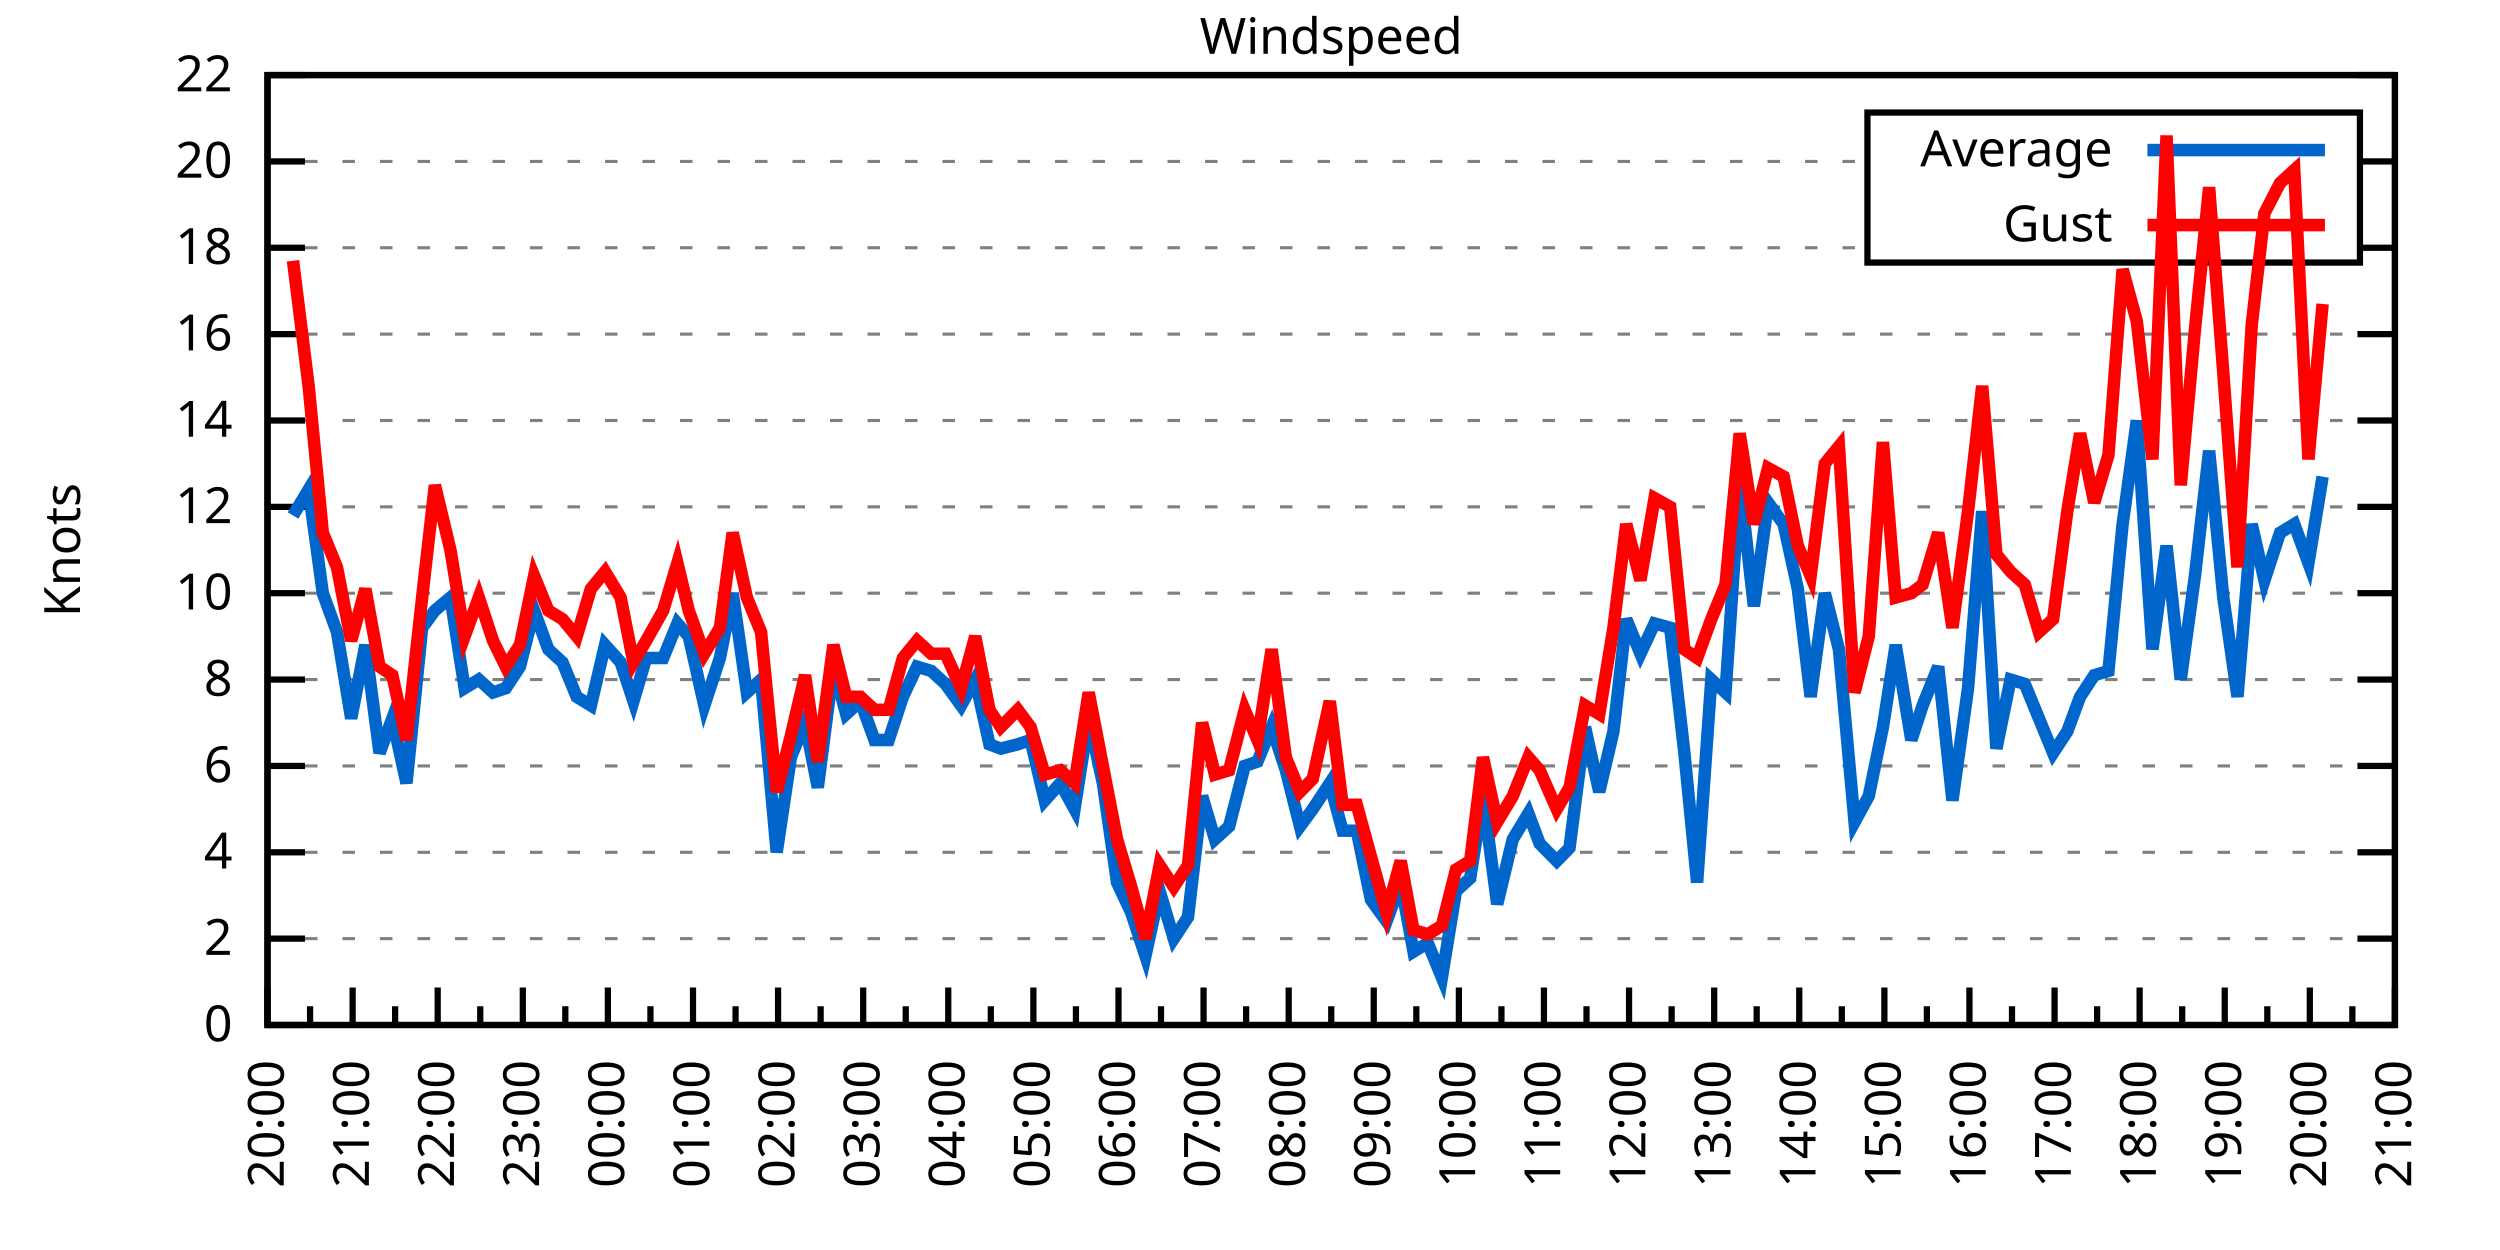
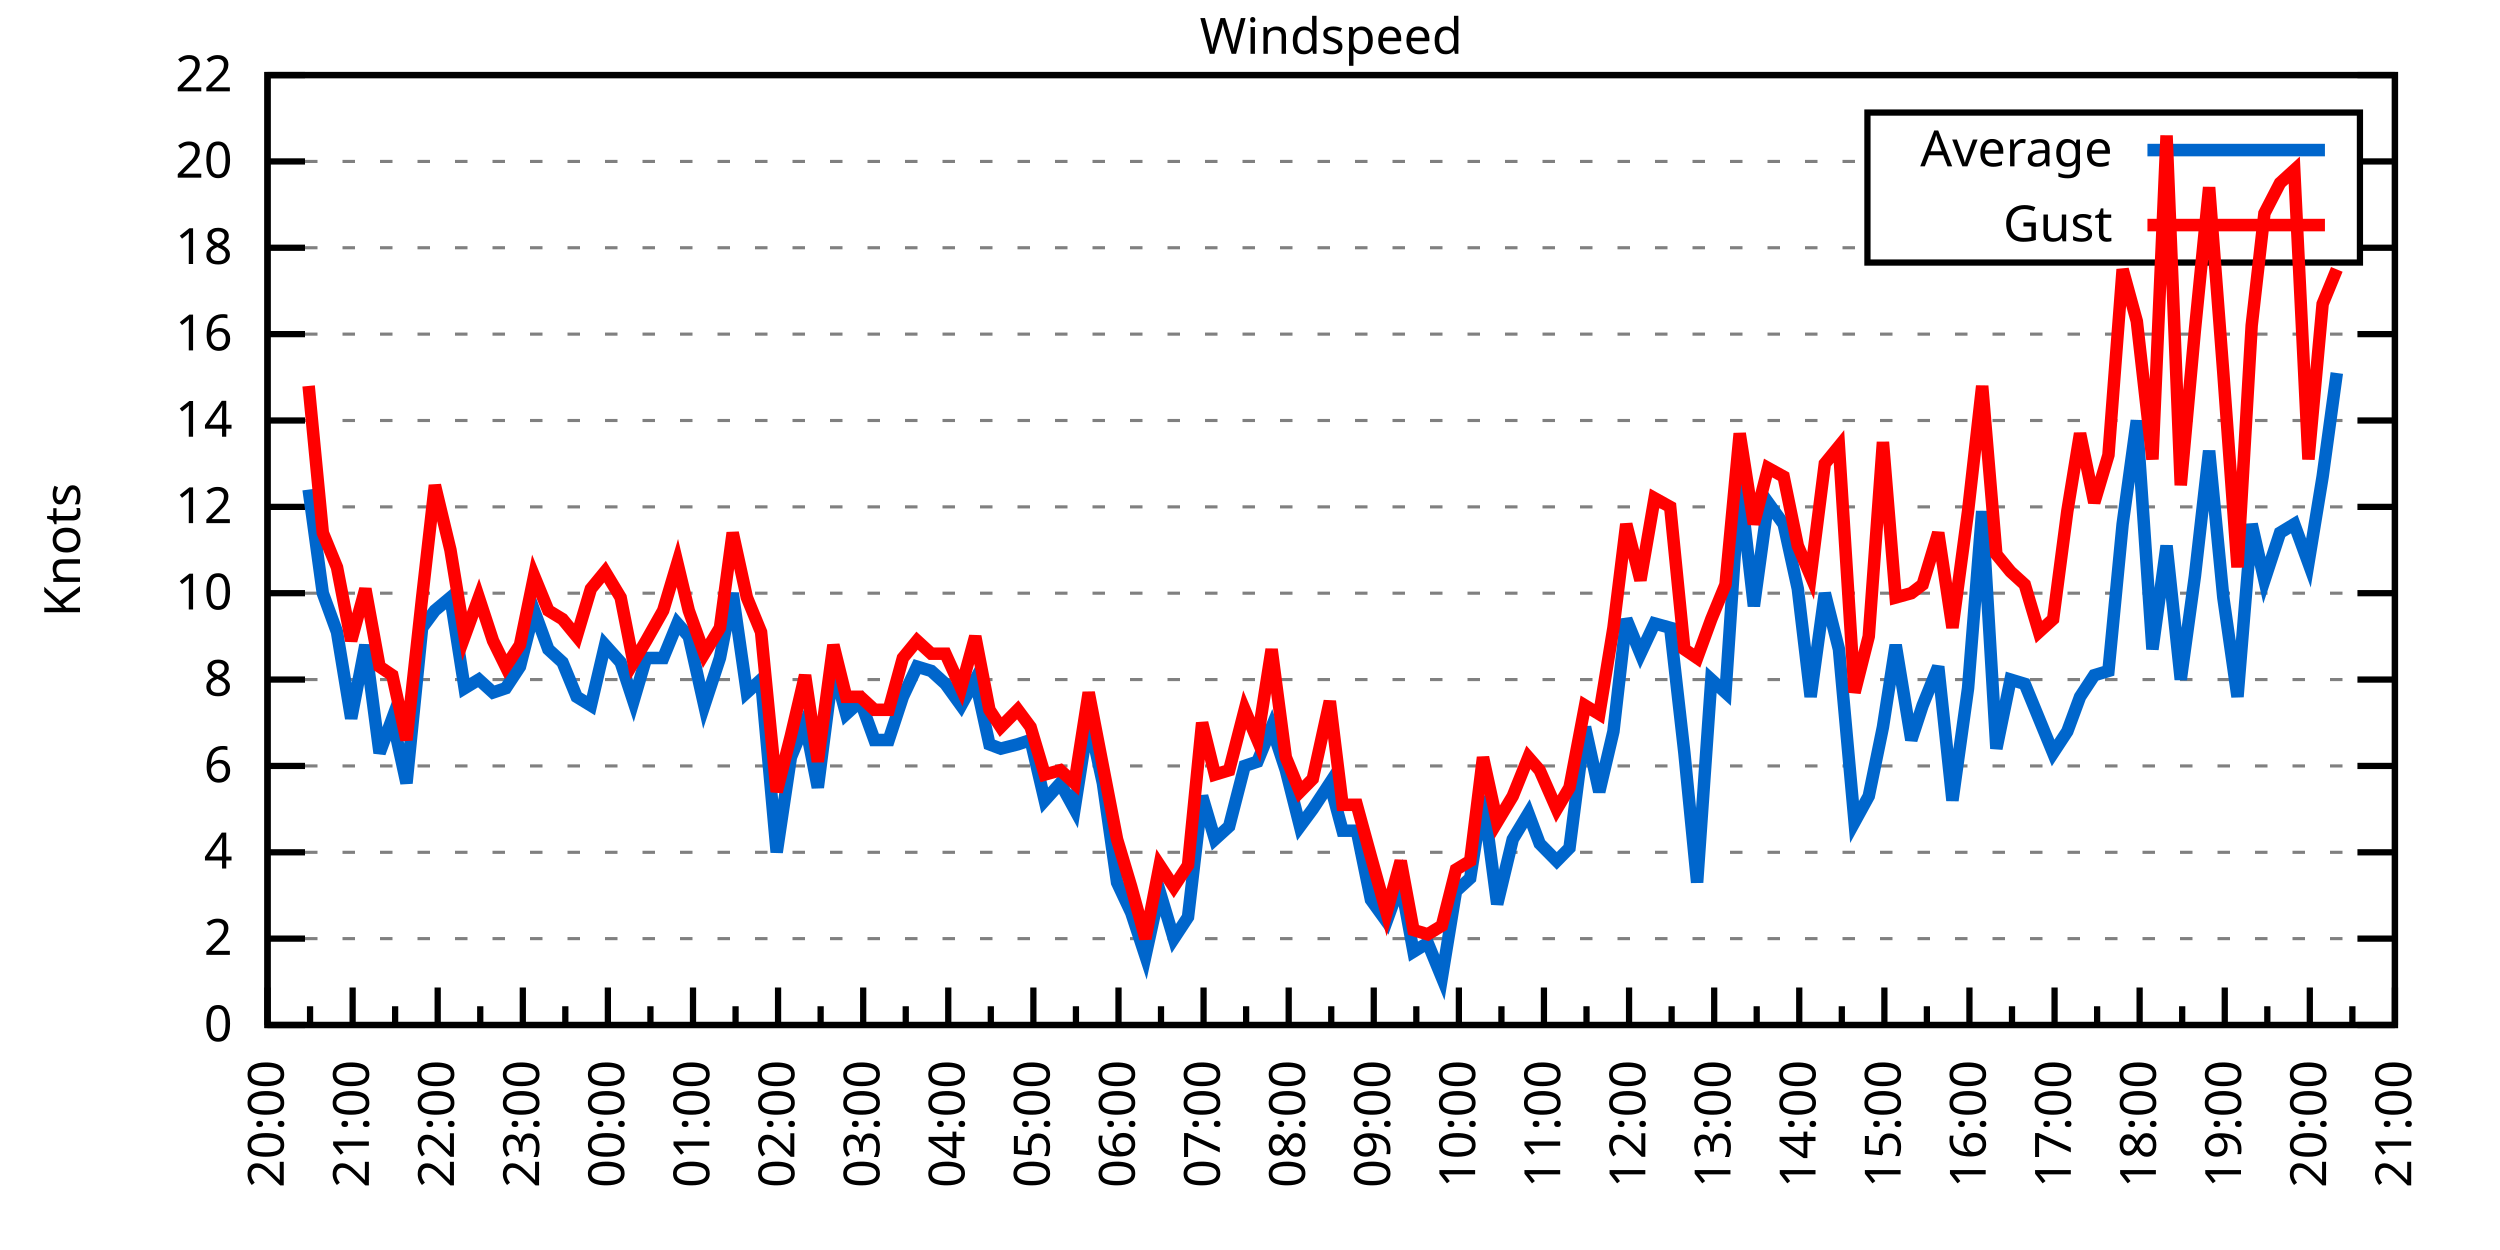
<svg xmlns="http://www.w3.org/2000/svg" xmlns:xlink="http://www.w3.org/1999/xlink" width="400" height="200" viewBox="0 0 400 200">
  <g id="gnuplot_canvas">
    <rect x="0" y="0" width="400" height="200" fill="none" />
    <defs>
      <circle id="gpDot" r="0.5" stroke-width="0.5" stroke="currentColor" />
      <path id="gpPt0" stroke-width="0.333" stroke="currentColor" d="M-1,0 h2 M0,-1 v2" />
      <path id="gpPt1" stroke-width="0.333" stroke="currentColor" d="M-1,-1 L1,1 M1,-1 L-1,1" />
      <path id="gpPt2" stroke-width="0.333" stroke="currentColor" d="M-1,0 L1,0 M0,-1 L0,1 M-1,-1 L1,1 M-1,1 L1,-1" />
      <rect id="gpPt3" stroke-width="0.333" stroke="currentColor" x="-1" y="-1" width="2" height="2" />
      <rect id="gpPt4" stroke-width="0.333" stroke="currentColor" fill="currentColor" x="-1" y="-1" width="2" height="2" />
      <circle id="gpPt5" stroke-width="0.333" stroke="currentColor" cx="0" cy="0" r="1" />
      <use xlink:href="#gpPt5" id="gpPt6" fill="currentColor" stroke="none" />
      <path id="gpPt7" stroke-width="0.333" stroke="currentColor" d="M0,-1.33 L-1.33,0.67 L1.33,0.67 z" />
      <use xlink:href="#gpPt7" id="gpPt8" fill="currentColor" stroke="none" />
      <use xlink:href="#gpPt7" id="gpPt9" stroke="currentColor" transform="rotate(180)" />
      <use xlink:href="#gpPt9" id="gpPt10" fill="currentColor" stroke="none" />
      <use xlink:href="#gpPt3" id="gpPt11" stroke="currentColor" transform="rotate(45)" />
      <use xlink:href="#gpPt11" id="gpPt12" fill="currentColor" stroke="none" />
      <path id="gpPt13" stroke-width="0.333" stroke="currentColor" d="M0,1.330 L1.265,0.411 L0.782,-1.067 L-0.782,-1.076 L-1.265,0.411 z" />
      <use xlink:href="#gpPt13" id="gpPt14" fill="currentColor" stroke="none" />
      <filter id="textbox" filterUnits="objectBoundingBox" x="0" y="0" height="1" width="1">
        <feFlood flood-color="white" flood-opacity="1" result="bgnd" />
        <feComposite in="SourceGraphic" in2="bgnd" operator="atop" />
      </filter>
      <filter id="greybox" filterUnits="objectBoundingBox" x="0" y="0" height="1" width="1">
        <feFlood flood-color="lightgrey" flood-opacity="1" result="grey" />
        <feComposite in="SourceGraphic" in2="grey" operator="atop" />
      </filter>
    </defs>
    <g fill="none" color="white" stroke="currentColor" stroke-width="1.00" stroke-linecap="butt" stroke-linejoin="miter">
</g>
    <g fill="none" color="black" stroke="currentColor" stroke-width="1.00" stroke-linecap="butt" stroke-linejoin="miter">
      <g stroke="none" shape-rendering="crispEdges">
        <polygon fill="rgb(255, 255, 255)" points="42.80,164.00 383.18,164.00 383.18,12.02 42.80,12.02 " />
      </g>
    </g>
    <g fill="none" color="black" stroke="currentColor" stroke-width="1.00" stroke-linecap="butt" stroke-linejoin="miter">
</g>
    <g fill="none" color="black" stroke="black" stroke-width="0.50" stroke-linecap="butt" stroke-linejoin="miter">
</g>
    <g fill="none" color="gray" stroke="currentColor" stroke-width="0.50" stroke-linecap="butt" stroke-linejoin="miter">
      <path stroke="gray" stroke-dasharray="2,4" class="gridline" d="M42.80,164.00 L383.19,164.00  " />
    </g>
    <g fill="none" color="gray" stroke="gray" stroke-width="1.00" stroke-linecap="butt" stroke-linejoin="miter">
</g>
    <g fill="none" color="black" stroke="currentColor" stroke-width="1.00" stroke-linecap="butt" stroke-linejoin="miter">
      <path stroke="black" d="M42.80,164.00 L48.80,164.00 M383.19,164.00 L377.19,164.00  " />
      <g transform="translate(37.20,166.60)" stroke="none" fill="black" font-family="Sans" font-size="8.00" text-anchor="end">
        <text>
          <tspan font-family="Sans"> 0</tspan>
        </text>
      </g>
    </g>
    <g fill="none" color="black" stroke="currentColor" stroke-width="1.00" stroke-linecap="butt" stroke-linejoin="miter">
</g>
    <g fill="none" color="black" stroke="black" stroke-width="0.50" stroke-linecap="butt" stroke-linejoin="miter">
</g>
    <g fill="none" color="gray" stroke="currentColor" stroke-width="0.50" stroke-linecap="butt" stroke-linejoin="miter">
      <path stroke="gray" stroke-dasharray="2,4" class="gridline" d="M42.80,150.18 L383.19,150.18  " />
    </g>
    <g fill="none" color="gray" stroke="gray" stroke-width="1.00" stroke-linecap="butt" stroke-linejoin="miter">
</g>
    <g fill="none" color="black" stroke="currentColor" stroke-width="1.00" stroke-linecap="butt" stroke-linejoin="miter">
      <path stroke="black" d="M42.80,150.18 L48.80,150.18 M383.19,150.18 L377.19,150.18  " />
      <g transform="translate(37.20,152.78)" stroke="none" fill="black" font-family="Sans" font-size="8.00" text-anchor="end">
        <text>
          <tspan font-family="Sans"> 2</tspan>
        </text>
      </g>
    </g>
    <g fill="none" color="black" stroke="currentColor" stroke-width="1.00" stroke-linecap="butt" stroke-linejoin="miter">
</g>
    <g fill="none" color="black" stroke="black" stroke-width="0.50" stroke-linecap="butt" stroke-linejoin="miter">
</g>
    <g fill="none" color="gray" stroke="currentColor" stroke-width="0.50" stroke-linecap="butt" stroke-linejoin="miter">
      <path stroke="gray" stroke-dasharray="2,4" class="gridline" d="M42.80,136.37 L383.19,136.37  " />
    </g>
    <g fill="none" color="gray" stroke="gray" stroke-width="1.00" stroke-linecap="butt" stroke-linejoin="miter">
</g>
    <g fill="none" color="black" stroke="currentColor" stroke-width="1.00" stroke-linecap="butt" stroke-linejoin="miter">
      <path stroke="black" d="M42.80,136.37 L48.80,136.37 M383.19,136.37 L377.19,136.37  " />
      <g transform="translate(37.20,138.97)" stroke="none" fill="black" font-family="Sans" font-size="8.00" text-anchor="end">
        <text>
          <tspan font-family="Sans"> 4</tspan>
        </text>
      </g>
    </g>
    <g fill="none" color="black" stroke="currentColor" stroke-width="1.00" stroke-linecap="butt" stroke-linejoin="miter">
</g>
    <g fill="none" color="black" stroke="black" stroke-width="0.50" stroke-linecap="butt" stroke-linejoin="miter">
</g>
    <g fill="none" color="gray" stroke="currentColor" stroke-width="0.50" stroke-linecap="butt" stroke-linejoin="miter">
      <path stroke="gray" stroke-dasharray="2,4" class="gridline" d="M42.80,122.55 L383.19,122.55  " />
    </g>
    <g fill="none" color="gray" stroke="gray" stroke-width="1.00" stroke-linecap="butt" stroke-linejoin="miter">
</g>
    <g fill="none" color="black" stroke="currentColor" stroke-width="1.00" stroke-linecap="butt" stroke-linejoin="miter">
      <path stroke="black" d="M42.80,122.55 L48.80,122.55 M383.19,122.55 L377.19,122.55  " />
      <g transform="translate(37.20,125.15)" stroke="none" fill="black" font-family="Sans" font-size="8.00" text-anchor="end">
        <text>
          <tspan font-family="Sans"> 6</tspan>
        </text>
      </g>
    </g>
    <g fill="none" color="black" stroke="currentColor" stroke-width="1.00" stroke-linecap="butt" stroke-linejoin="miter">
</g>
    <g fill="none" color="black" stroke="black" stroke-width="0.50" stroke-linecap="butt" stroke-linejoin="miter">
</g>
    <g fill="none" color="gray" stroke="currentColor" stroke-width="0.50" stroke-linecap="butt" stroke-linejoin="miter">
      <path stroke="gray" stroke-dasharray="2,4" class="gridline" d="M42.80,108.73 L383.19,108.73  " />
    </g>
    <g fill="none" color="gray" stroke="gray" stroke-width="1.00" stroke-linecap="butt" stroke-linejoin="miter">
</g>
    <g fill="none" color="black" stroke="currentColor" stroke-width="1.00" stroke-linecap="butt" stroke-linejoin="miter">
      <path stroke="black" d="M42.80,108.73 L48.80,108.73 M383.19,108.73 L377.19,108.73  " />
      <g transform="translate(37.20,111.33)" stroke="none" fill="black" font-family="Sans" font-size="8.00" text-anchor="end">
        <text>
          <tspan font-family="Sans"> 8</tspan>
        </text>
      </g>
    </g>
    <g fill="none" color="black" stroke="currentColor" stroke-width="1.00" stroke-linecap="butt" stroke-linejoin="miter">
</g>
    <g fill="none" color="black" stroke="black" stroke-width="0.50" stroke-linecap="butt" stroke-linejoin="miter">
</g>
    <g fill="none" color="gray" stroke="currentColor" stroke-width="0.50" stroke-linecap="butt" stroke-linejoin="miter">
      <path stroke="gray" stroke-dasharray="2,4" class="gridline" d="M42.80,94.91 L383.19,94.91  " />
    </g>
    <g fill="none" color="gray" stroke="gray" stroke-width="1.00" stroke-linecap="butt" stroke-linejoin="miter">
</g>
    <g fill="none" color="black" stroke="currentColor" stroke-width="1.00" stroke-linecap="butt" stroke-linejoin="miter">
      <path stroke="black" d="M42.80,94.91 L48.80,94.91 M383.19,94.91 L377.19,94.91  " />
      <g transform="translate(37.20,97.51)" stroke="none" fill="black" font-family="Sans" font-size="8.00" text-anchor="end">
        <text>
          <tspan font-family="Sans"> 10</tspan>
        </text>
      </g>
    </g>
    <g fill="none" color="black" stroke="currentColor" stroke-width="1.00" stroke-linecap="butt" stroke-linejoin="miter">
</g>
    <g fill="none" color="black" stroke="black" stroke-width="0.50" stroke-linecap="butt" stroke-linejoin="miter">
</g>
    <g fill="none" color="gray" stroke="currentColor" stroke-width="0.50" stroke-linecap="butt" stroke-linejoin="miter">
      <path stroke="gray" stroke-dasharray="2,4" class="gridline" d="M42.80,81.10 L383.19,81.10  " />
    </g>
    <g fill="none" color="gray" stroke="gray" stroke-width="1.00" stroke-linecap="butt" stroke-linejoin="miter">
</g>
    <g fill="none" color="black" stroke="currentColor" stroke-width="1.00" stroke-linecap="butt" stroke-linejoin="miter">
      <path stroke="black" d="M42.80,81.10 L48.80,81.10 M383.19,81.10 L377.19,81.10  " />
      <g transform="translate(37.20,83.70)" stroke="none" fill="black" font-family="Sans" font-size="8.00" text-anchor="end">
        <text>
          <tspan font-family="Sans"> 12</tspan>
        </text>
      </g>
    </g>
    <g fill="none" color="black" stroke="currentColor" stroke-width="1.00" stroke-linecap="butt" stroke-linejoin="miter">
</g>
    <g fill="none" color="black" stroke="black" stroke-width="0.50" stroke-linecap="butt" stroke-linejoin="miter">
</g>
    <g fill="none" color="gray" stroke="currentColor" stroke-width="0.50" stroke-linecap="butt" stroke-linejoin="miter">
      <path stroke="gray" stroke-dasharray="2,4" class="gridline" d="M42.80,67.28 L383.19,67.28  " />
    </g>
    <g fill="none" color="gray" stroke="gray" stroke-width="1.00" stroke-linecap="butt" stroke-linejoin="miter">
</g>
    <g fill="none" color="black" stroke="currentColor" stroke-width="1.00" stroke-linecap="butt" stroke-linejoin="miter">
      <path stroke="black" d="M42.80,67.28 L48.80,67.28 M383.19,67.28 L377.19,67.28  " />
      <g transform="translate(37.20,69.88)" stroke="none" fill="black" font-family="Sans" font-size="8.00" text-anchor="end">
        <text>
          <tspan font-family="Sans"> 14</tspan>
        </text>
      </g>
    </g>
    <g fill="none" color="black" stroke="currentColor" stroke-width="1.00" stroke-linecap="butt" stroke-linejoin="miter">
</g>
    <g fill="none" color="black" stroke="black" stroke-width="0.50" stroke-linecap="butt" stroke-linejoin="miter">
</g>
    <g fill="none" color="gray" stroke="currentColor" stroke-width="0.50" stroke-linecap="butt" stroke-linejoin="miter">
      <path stroke="gray" stroke-dasharray="2,4" class="gridline" d="M42.80,53.46 L383.19,53.46  " />
    </g>
    <g fill="none" color="gray" stroke="gray" stroke-width="1.00" stroke-linecap="butt" stroke-linejoin="miter">
</g>
    <g fill="none" color="black" stroke="currentColor" stroke-width="1.00" stroke-linecap="butt" stroke-linejoin="miter">
      <path stroke="black" d="M42.80,53.46 L48.80,53.46 M383.19,53.46 L377.19,53.46  " />
      <g transform="translate(37.20,56.06)" stroke="none" fill="black" font-family="Sans" font-size="8.00" text-anchor="end">
        <text>
          <tspan font-family="Sans"> 16</tspan>
        </text>
      </g>
    </g>
    <g fill="none" color="black" stroke="currentColor" stroke-width="1.00" stroke-linecap="butt" stroke-linejoin="miter">
</g>
    <g fill="none" color="black" stroke="black" stroke-width="0.50" stroke-linecap="butt" stroke-linejoin="miter">
</g>
    <g fill="none" color="gray" stroke="currentColor" stroke-width="0.50" stroke-linecap="butt" stroke-linejoin="miter">
      <path stroke="gray" stroke-dasharray="2,4" class="gridline" d="M42.80,39.64 L298.79,39.64 M377.59,39.64 L383.19,39.64  " />
    </g>
    <g fill="none" color="gray" stroke="gray" stroke-width="1.00" stroke-linecap="butt" stroke-linejoin="miter">
</g>
    <g fill="none" color="black" stroke="currentColor" stroke-width="1.00" stroke-linecap="butt" stroke-linejoin="miter">
      <path stroke="black" d="M42.80,39.64 L48.80,39.64 M383.19,39.64 L377.19,39.64  " />
      <g transform="translate(37.20,42.24)" stroke="none" fill="black" font-family="Sans" font-size="8.00" text-anchor="end">
        <text>
          <tspan font-family="Sans"> 18</tspan>
        </text>
      </g>
    </g>
    <g fill="none" color="black" stroke="currentColor" stroke-width="1.00" stroke-linecap="butt" stroke-linejoin="miter">
</g>
    <g fill="none" color="black" stroke="black" stroke-width="0.50" stroke-linecap="butt" stroke-linejoin="miter">
</g>
    <g fill="none" color="gray" stroke="currentColor" stroke-width="0.50" stroke-linecap="butt" stroke-linejoin="miter">
      <path stroke="gray" stroke-dasharray="2,4" class="gridline" d="M42.80,25.83 L298.79,25.83 M377.59,25.83 L383.19,25.83  " />
    </g>
    <g fill="none" color="gray" stroke="gray" stroke-width="1.00" stroke-linecap="butt" stroke-linejoin="miter">
</g>
    <g fill="none" color="black" stroke="currentColor" stroke-width="1.00" stroke-linecap="butt" stroke-linejoin="miter">
      <path stroke="black" d="M42.80,25.83 L48.80,25.83 M383.19,25.83 L377.19,25.83  " />
      <g transform="translate(37.20,28.43)" stroke="none" fill="black" font-family="Sans" font-size="8.00" text-anchor="end">
        <text>
          <tspan font-family="Sans"> 20</tspan>
        </text>
      </g>
    </g>
    <g fill="none" color="black" stroke="currentColor" stroke-width="1.00" stroke-linecap="butt" stroke-linejoin="miter">
</g>
    <g fill="none" color="black" stroke="black" stroke-width="0.50" stroke-linecap="butt" stroke-linejoin="miter">
</g>
    <g fill="none" color="gray" stroke="currentColor" stroke-width="0.50" stroke-linecap="butt" stroke-linejoin="miter">
      <path stroke="gray" stroke-dasharray="2,4" class="gridline" d="M42.80,12.01 L383.19,12.01  " />
    </g>
    <g fill="none" color="gray" stroke="gray" stroke-width="1.00" stroke-linecap="butt" stroke-linejoin="miter">
</g>
    <g fill="none" color="black" stroke="currentColor" stroke-width="1.00" stroke-linecap="butt" stroke-linejoin="miter">
      <path stroke="black" d="M42.80,12.01 L48.80,12.01 M383.19,12.01 L377.19,12.01  " />
      <g transform="translate(37.20,14.61)" stroke="none" fill="black" font-family="Sans" font-size="8.00" text-anchor="end">
        <text>
          <tspan font-family="Sans"> 22</tspan>
        </text>
      </g>
    </g>
    <g fill="none" color="black" stroke="currentColor" stroke-width="1.00" stroke-linecap="butt" stroke-linejoin="miter">
      <path stroke="black" d="M42.80,164.00 L42.80,158.00  " />
      <g transform="translate(45.40,169.60) rotate(270)" stroke="none" fill="black" font-family="Sans" font-size="8.00" text-anchor="end">
        <text>
          <tspan font-family="Sans">20:00</tspan>
        </text>
      </g>
    </g>
    <g fill="none" color="black" stroke="currentColor" stroke-width="1.00" stroke-linecap="butt" stroke-linejoin="miter">
      <path stroke="black" d="M49.61,164.00 L49.61,161.00 M56.42,164.00 L56.42,158.00  " />
      <g transform="translate(59.02,169.60) rotate(270)" stroke="none" fill="black" font-family="Sans" font-size="8.00" text-anchor="end">
        <text>
          <tspan font-family="Sans">21:00</tspan>
        </text>
      </g>
    </g>
    <g fill="none" color="black" stroke="currentColor" stroke-width="1.00" stroke-linecap="butt" stroke-linejoin="miter">
      <path stroke="black" d="M63.22,164.00 L63.22,161.00 M70.03,164.00 L70.03,158.00  " />
      <g transform="translate(72.63,169.60) rotate(270)" stroke="none" fill="black" font-family="Sans" font-size="8.00" text-anchor="end">
        <text>
          <tspan font-family="Sans">22:00</tspan>
        </text>
      </g>
    </g>
    <g fill="none" color="black" stroke="currentColor" stroke-width="1.00" stroke-linecap="butt" stroke-linejoin="miter">
      <path stroke="black" d="M76.84,164.00 L76.84,161.00 M83.65,164.00 L83.65,158.00  " />
      <g transform="translate(86.25,169.60) rotate(270)" stroke="none" fill="black" font-family="Sans" font-size="8.00" text-anchor="end">
        <text>
          <tspan font-family="Sans">23:00</tspan>
        </text>
      </g>
    </g>
    <g fill="none" color="black" stroke="currentColor" stroke-width="1.00" stroke-linecap="butt" stroke-linejoin="miter">
      <path stroke="black" d="M90.45,164.00 L90.45,161.00 M97.26,164.00 L97.26,158.00  " />
      <g transform="translate(99.86,169.60) rotate(270)" stroke="none" fill="black" font-family="Sans" font-size="8.00" text-anchor="end">
        <text>
          <tspan font-family="Sans">00:00</tspan>
        </text>
      </g>
    </g>
    <g fill="none" color="black" stroke="currentColor" stroke-width="1.00" stroke-linecap="butt" stroke-linejoin="miter">
      <path stroke="black" d="M104.07,164.00 L104.07,161.00 M110.88,164.00 L110.88,158.00  " />
      <g transform="translate(113.48,169.60) rotate(270)" stroke="none" fill="black" font-family="Sans" font-size="8.00" text-anchor="end">
        <text>
          <tspan font-family="Sans">01:00</tspan>
        </text>
      </g>
    </g>
    <g fill="none" color="black" stroke="currentColor" stroke-width="1.00" stroke-linecap="butt" stroke-linejoin="miter">
      <path stroke="black" d="M117.69,164.00 L117.69,161.00 M124.49,164.00 L124.49,158.00  " />
      <g transform="translate(127.09,169.60) rotate(270)" stroke="none" fill="black" font-family="Sans" font-size="8.00" text-anchor="end">
        <text>
          <tspan font-family="Sans">02:00</tspan>
        </text>
      </g>
    </g>
    <g fill="none" color="black" stroke="currentColor" stroke-width="1.00" stroke-linecap="butt" stroke-linejoin="miter">
      <path stroke="black" d="M131.30,164.00 L131.30,161.00 M138.11,164.00 L138.11,158.00  " />
      <g transform="translate(140.71,169.60) rotate(270)" stroke="none" fill="black" font-family="Sans" font-size="8.00" text-anchor="end">
        <text>
          <tspan font-family="Sans">03:00</tspan>
        </text>
      </g>
    </g>
    <g fill="none" color="black" stroke="currentColor" stroke-width="1.00" stroke-linecap="butt" stroke-linejoin="miter">
      <path stroke="black" d="M144.92,164.00 L144.92,161.00 M151.72,164.00 L151.72,158.00  " />
      <g transform="translate(154.32,169.60) rotate(270)" stroke="none" fill="black" font-family="Sans" font-size="8.00" text-anchor="end">
        <text>
          <tspan font-family="Sans">04:00</tspan>
        </text>
      </g>
    </g>
    <g fill="none" color="black" stroke="currentColor" stroke-width="1.00" stroke-linecap="butt" stroke-linejoin="miter">
      <path stroke="black" d="M158.53,164.00 L158.53,161.00 M165.34,164.00 L165.34,158.00  " />
      <g transform="translate(167.94,169.60) rotate(270)" stroke="none" fill="black" font-family="Sans" font-size="8.00" text-anchor="end">
        <text>
          <tspan font-family="Sans">05:00</tspan>
        </text>
      </g>
    </g>
    <g fill="none" color="black" stroke="currentColor" stroke-width="1.00" stroke-linecap="butt" stroke-linejoin="miter">
      <path stroke="black" d="M172.15,164.00 L172.15,161.00 M178.96,164.00 L178.96,158.00  " />
      <g transform="translate(181.56,169.60) rotate(270)" stroke="none" fill="black" font-family="Sans" font-size="8.00" text-anchor="end">
        <text>
          <tspan font-family="Sans">06:00</tspan>
        </text>
      </g>
    </g>
    <g fill="none" color="black" stroke="currentColor" stroke-width="1.00" stroke-linecap="butt" stroke-linejoin="miter">
      <path stroke="black" d="M185.76,164.00 L185.76,161.00 M192.57,164.00 L192.57,158.00  " />
      <g transform="translate(195.17,169.60) rotate(270)" stroke="none" fill="black" font-family="Sans" font-size="8.00" text-anchor="end">
        <text>
          <tspan font-family="Sans">07:00</tspan>
        </text>
      </g>
    </g>
    <g fill="none" color="black" stroke="currentColor" stroke-width="1.00" stroke-linecap="butt" stroke-linejoin="miter">
      <path stroke="black" d="M199.38,164.00 L199.38,161.00 M206.19,164.00 L206.19,158.00  " />
      <g transform="translate(208.79,169.60) rotate(270)" stroke="none" fill="black" font-family="Sans" font-size="8.00" text-anchor="end">
        <text>
          <tspan font-family="Sans">08:00</tspan>
        </text>
      </g>
    </g>
    <g fill="none" color="black" stroke="currentColor" stroke-width="1.00" stroke-linecap="butt" stroke-linejoin="miter">
      <path stroke="black" d="M213.00,164.00 L213.00,161.00 M219.80,164.00 L219.80,158.00  " />
      <g transform="translate(222.40,169.60) rotate(270)" stroke="none" fill="black" font-family="Sans" font-size="8.00" text-anchor="end">
        <text>
          <tspan font-family="Sans">09:00</tspan>
        </text>
      </g>
    </g>
    <g fill="none" color="black" stroke="currentColor" stroke-width="1.00" stroke-linecap="butt" stroke-linejoin="miter">
      <path stroke="black" d="M226.61,164.00 L226.61,161.00 M233.42,164.00 L233.42,158.00  " />
      <g transform="translate(236.02,169.60) rotate(270)" stroke="none" fill="black" font-family="Sans" font-size="8.00" text-anchor="end">
        <text>
          <tspan font-family="Sans">10:00</tspan>
        </text>
      </g>
    </g>
    <g fill="none" color="black" stroke="currentColor" stroke-width="1.00" stroke-linecap="butt" stroke-linejoin="miter">
      <path stroke="black" d="M240.23,164.00 L240.23,161.00 M247.03,164.00 L247.03,158.00  " />
      <g transform="translate(249.63,169.60) rotate(270)" stroke="none" fill="black" font-family="Sans" font-size="8.00" text-anchor="end">
        <text>
          <tspan font-family="Sans">11:00</tspan>
        </text>
      </g>
    </g>
    <g fill="none" color="black" stroke="currentColor" stroke-width="1.00" stroke-linecap="butt" stroke-linejoin="miter">
      <path stroke="black" d="M253.84,164.00 L253.84,161.00 M260.65,164.00 L260.65,158.00  " />
      <g transform="translate(263.25,169.60) rotate(270)" stroke="none" fill="black" font-family="Sans" font-size="8.00" text-anchor="end">
        <text>
          <tspan font-family="Sans">12:00</tspan>
        </text>
      </g>
    </g>
    <g fill="none" color="black" stroke="currentColor" stroke-width="1.00" stroke-linecap="butt" stroke-linejoin="miter">
      <path stroke="black" d="M267.46,164.00 L267.46,161.00 M274.27,164.00 L274.27,158.00  " />
      <g transform="translate(276.87,169.60) rotate(270)" stroke="none" fill="black" font-family="Sans" font-size="8.00" text-anchor="end">
        <text>
          <tspan font-family="Sans">13:00</tspan>
        </text>
      </g>
    </g>
    <g fill="none" color="black" stroke="currentColor" stroke-width="1.00" stroke-linecap="butt" stroke-linejoin="miter">
      <path stroke="black" d="M281.07,164.00 L281.07,161.00 M287.88,164.00 L287.88,158.00  " />
      <g transform="translate(290.48,169.60) rotate(270)" stroke="none" fill="black" font-family="Sans" font-size="8.00" text-anchor="end">
        <text>
          <tspan font-family="Sans">14:00</tspan>
        </text>
      </g>
    </g>
    <g fill="none" color="black" stroke="currentColor" stroke-width="1.00" stroke-linecap="butt" stroke-linejoin="miter">
      <path stroke="black" d="M294.69,164.00 L294.69,161.00 M301.50,164.00 L301.50,158.00  " />
      <g transform="translate(304.10,169.60) rotate(270)" stroke="none" fill="black" font-family="Sans" font-size="8.00" text-anchor="end">
        <text>
          <tspan font-family="Sans">15:00</tspan>
        </text>
      </g>
    </g>
    <g fill="none" color="black" stroke="currentColor" stroke-width="1.00" stroke-linecap="butt" stroke-linejoin="miter">
      <path stroke="black" d="M308.30,164.00 L308.30,161.00 M315.11,164.00 L315.11,158.00  " />
      <g transform="translate(317.71,169.60) rotate(270)" stroke="none" fill="black" font-family="Sans" font-size="8.00" text-anchor="end">
        <text>
          <tspan font-family="Sans">16:00</tspan>
        </text>
      </g>
    </g>
    <g fill="none" color="black" stroke="currentColor" stroke-width="1.00" stroke-linecap="butt" stroke-linejoin="miter">
      <path stroke="black" d="M321.92,164.00 L321.92,161.00 M328.73,164.00 L328.73,158.00  " />
      <g transform="translate(331.33,169.60) rotate(270)" stroke="none" fill="black" font-family="Sans" font-size="8.00" text-anchor="end">
        <text>
          <tspan font-family="Sans">17:00</tspan>
        </text>
      </g>
    </g>
    <g fill="none" color="black" stroke="currentColor" stroke-width="1.00" stroke-linecap="butt" stroke-linejoin="miter">
      <path stroke="black" d="M335.54,164.00 L335.54,161.00 M342.34,164.00 L342.34,158.00  " />
      <g transform="translate(344.94,169.60) rotate(270)" stroke="none" fill="black" font-family="Sans" font-size="8.00" text-anchor="end">
        <text>
          <tspan font-family="Sans">18:00</tspan>
        </text>
      </g>
    </g>
    <g fill="none" color="black" stroke="currentColor" stroke-width="1.00" stroke-linecap="butt" stroke-linejoin="miter">
      <path stroke="black" d="M349.15,164.00 L349.15,161.00 M355.96,164.00 L355.96,158.00  " />
      <g transform="translate(358.56,169.60) rotate(270)" stroke="none" fill="black" font-family="Sans" font-size="8.00" text-anchor="end">
        <text>
          <tspan font-family="Sans">19:00</tspan>
        </text>
      </g>
    </g>
    <g fill="none" color="black" stroke="currentColor" stroke-width="1.00" stroke-linecap="butt" stroke-linejoin="miter">
      <path stroke="black" d="M362.77,164.00 L362.77,161.00 M369.57,164.00 L369.57,158.00  " />
      <g transform="translate(372.17,169.60) rotate(270)" stroke="none" fill="black" font-family="Sans" font-size="8.00" text-anchor="end">
        <text>
          <tspan font-family="Sans">20:00</tspan>
        </text>
      </g>
    </g>
    <g fill="none" color="black" stroke="currentColor" stroke-width="1.00" stroke-linecap="butt" stroke-linejoin="miter">
      <path stroke="black" d="M376.38,164.00 L376.38,161.00 M383.19,164.00 L383.19,158.00  " />
      <g transform="translate(385.79,169.60) rotate(270)" stroke="none" fill="black" font-family="Sans" font-size="8.00" text-anchor="end">
        <text>
          <tspan font-family="Sans">21:00</tspan>
        </text>
      </g>
    </g>
    <g fill="none" color="black" stroke="currentColor" stroke-width="1.00" stroke-linecap="butt" stroke-linejoin="miter">
</g>
    <g fill="none" color="black" stroke="currentColor" stroke-width="1.00" stroke-linecap="butt" stroke-linejoin="miter">
      <path stroke="black" d="M42.80,12.01 L42.80,164.00 L383.19,164.00 L383.19,12.01 L42.80,12.01 Z  " />
    </g>
    <g fill="none" color="black" stroke="currentColor" stroke-width="1.00" stroke-linecap="butt" stroke-linejoin="miter">
      <g transform="translate(12.80,88.01) rotate(270)" stroke="none" fill="black" font-family="Sans" font-size="8.00" text-anchor="middle">
        <text>
          <tspan font-family="Sans">Knots</tspan>
        </text>
      </g>
    </g>
    <g fill="none" color="black" stroke="currentColor" stroke-width="1.00" stroke-linecap="butt" stroke-linejoin="miter">
</g>
    <g fill="none" color="black" stroke="currentColor" stroke-width="1.00" stroke-linecap="butt" stroke-linejoin="miter">
      <path stroke="black" d="M298.79,42.01 L298.79,18.01 L377.59,18.01 L377.59,42.01 L298.79,42.01 Z  " />
    </g>
    <g id="Windspeed_plot_1">
      <g fill="none" color="white" stroke="black" stroke-width="2.00" stroke-linecap="butt" stroke-linejoin="miter">
</g>
      <g fill="none" color="black" stroke="currentColor" stroke-width="2.00" stroke-linecap="butt" stroke-linejoin="miter">
        <g transform="translate(337.99,26.61)" stroke="none" fill="black" font-family="Sans" font-size="8.00" text-anchor="end">
          <text>
            <tspan font-family="Sans">Average</tspan>
          </text>
        </g>
      </g>
      <g fill="none" color="black" stroke="currentColor" stroke-width="2.00" stroke-linecap="butt" stroke-linejoin="miter">
-         <path stroke="rgb(  0, 102, 204)" d="M343.59,24.01 L371.99,24.01 M46.88,82.48 L49.38,78.33 L51.65,94.91 L53.92,101.13 L56.19,114.95 L58.46,103.20   L60.73,120.48 L62.77,114.95 L65.04,125.31 L67.54,100.44 L69.58,97.68 L72.07,95.60 L74.34,110.11 L76.61,108.73   L78.88,110.80 L80.92,110.11 L83.19,106.66 L85.46,97.68 L87.73,103.89 L90.00,105.97 L92.27,111.49 L94.54,112.88   L96.81,103.20 L99.30,105.97 L101.35,112.19 L103.39,105.28 L106.11,105.28 L108.38,99.75 L110.20,101.82 L112.69,112.88   L115.19,105.28 L117.23,94.91 L119.50,110.80 L121.77,108.73 L124.27,136.37 L126.54,121.17 L128.81,115.64 L130.85,126.00   L133.34,106.66 L135.39,114.26 L137.66,112.19 L139.92,118.40 L142.19,118.40 L144.46,111.49 L146.73,106.66 L149.00,107.35   L151.27,109.42 L153.77,112.88 L156.04,108.73 L158.31,119.09 L160.12,119.78 L162.84,119.09 L164.89,118.40 L167.16,128.08   L169.65,125.31 L171.92,129.46 L174.19,114.95 L176.46,125.31 L178.73,141.20 L181.00,146.04 L183.27,152.95 L185.54,142.58   L187.81,150.18 L190.08,146.73 L192.34,127.38 L194.39,134.29 L196.66,132.22 L199.15,122.55 L201.19,121.86 L203.46,116.33   L205.73,123.24 L208.00,132.22 L210.04,129.46 L212.77,125.31 L214.81,132.91 L217.08,132.91 L219.35,143.96 L221.85,147.42   L224.11,141.20 L226.16,152.26 L228.43,150.87 L230.70,156.40 L232.96,142.58 L235.23,140.51 L237.28,127.38 L239.55,144.66   L242.04,134.29 L244.54,130.15 L246.35,134.98 L249.08,137.75 L251.12,135.67 L253.61,116.33 L255.88,126.69 L258.15,117.02   L260.20,99.06 L262.47,104.59 L264.73,99.75 L267.23,100.44 L269.50,120.48 L271.54,141.20 L273.81,108.73 L276.08,110.80   L278.35,76.95 L280.62,96.99 L282.89,80.41 L285.38,83.86 L287.65,94.22 L289.70,111.49 L291.97,94.91 L294.23,103.89   L296.73,131.53 L299.00,127.38 L301.27,116.33 L303.31,103.20 L305.81,118.40 L307.62,112.88 L310.12,106.66 L312.39,128.08   L314.89,110.11 L317.15,81.79 L319.42,119.78 L321.69,108.73 L323.96,109.42 L326.23,114.95 L328.50,120.48 L330.77,117.02   L332.81,111.49 L335.08,108.04 L337.35,107.35 L339.62,83.86 L341.89,67.28 L344.39,103.89 L346.65,87.31 L348.92,108.73   L351.19,92.15 L353.46,72.12 L355.73,95.60 L358.00,111.49 L360.27,83.86 L362.31,92.84 L364.81,85.24 L367.08,83.86   L369.35,90.08 L371.62,76.26  " />
+         <path stroke="rgb(  0, 102, 204)" d="M343.59,24.01 L371.99,24.01 M49.38,78.33 L51.65,94.91 L53.92,101.13 L56.19,114.95 L58.46,103.20 L60.73,120.48   L62.77,114.95 L65.04,125.31 L67.54,100.44 L69.58,97.68 L72.07,95.60 L74.34,110.11 L76.61,108.73 L78.88,110.80   L80.92,110.11 L83.19,106.66 L85.46,97.68 L87.73,103.89 L90.00,105.97 L92.27,111.49 L94.54,112.88 L96.81,103.20   L99.30,105.97 L101.35,112.19 L103.39,105.28 L106.11,105.28 L108.38,99.75 L110.20,101.82 L112.69,112.88 L115.19,105.28   L117.23,94.91 L119.50,110.80 L121.77,108.73 L124.27,136.37 L126.54,121.17 L128.81,115.64 L130.85,126.00 L133.34,106.66   L135.39,114.26 L137.66,112.19 L139.92,118.40 L142.19,118.40 L144.46,111.49 L146.73,106.66 L149.00,107.35 L151.27,109.42   L153.77,112.88 L156.04,108.73 L158.31,119.09 L160.12,119.78 L162.84,119.09 L164.89,118.40 L167.16,128.08 L169.65,125.31   L171.92,129.46 L174.19,114.95 L176.46,125.31 L178.73,141.20 L181.00,146.04 L183.27,152.95 L185.54,142.58 L187.81,150.18   L190.08,146.73 L192.34,127.38 L194.39,134.29 L196.66,132.22 L199.15,122.55 L201.19,121.86 L203.46,116.33 L205.73,123.24   L208.00,132.22 L210.04,129.46 L212.77,125.31 L214.81,132.91 L217.08,132.91 L219.35,143.96 L221.85,147.42 L224.11,141.20   L226.16,152.26 L228.43,150.87 L230.70,156.40 L232.96,142.58 L235.23,140.51 L237.28,127.38 L239.55,144.66 L242.04,134.29   L244.54,130.15 L246.35,134.98 L249.08,137.75 L251.12,135.67 L253.61,116.33 L255.88,126.69 L258.15,117.02 L260.20,99.06   L262.47,104.59 L264.73,99.75 L267.23,100.44 L269.50,120.48 L271.54,141.20 L273.81,108.73 L276.08,110.80 L278.35,76.95   L280.62,96.99 L282.89,80.41 L285.38,83.86 L287.65,94.22 L289.70,111.49 L291.97,94.91 L294.23,103.89 L296.73,131.53   L299.00,127.38 L301.27,116.33 L303.31,103.20 L305.81,118.40 L307.62,112.88 L310.12,106.66 L312.39,128.08 L314.89,110.11   L317.15,81.79 L319.42,119.78 L321.69,108.73 L323.96,109.42 L326.23,114.95 L328.50,120.48 L330.77,117.02 L332.81,111.49   L335.08,108.04 L337.35,107.35 L339.62,83.86 L341.89,67.28 L344.39,103.89 L346.65,87.31 L348.92,108.73 L351.19,92.15   L353.46,72.12 L355.73,95.60 L358.00,111.49 L360.27,83.86 L362.31,92.84 L364.81,85.24 L367.08,83.86 L369.35,90.08   L371.62,76.26 L373.89,59.68  " />
      </g>
    </g>
    <g id="Windspeed_plot_2">
      <g fill="none" color="black" stroke="currentColor" stroke-width="2.00" stroke-linecap="butt" stroke-linejoin="miter">
        <g transform="translate(337.99,38.61)" stroke="none" fill="black" font-family="Sans" font-size="8.00" text-anchor="end">
          <text>
            <tspan font-family="Sans">Gust</tspan>
          </text>
        </g>
      </g>
      <g fill="none" color="black" stroke="currentColor" stroke-width="2.00" stroke-linecap="butt" stroke-linejoin="miter">
-         <path stroke="rgb(255,   0,   0)" d="M343.59,36.01 L371.99,36.01 M46.88,41.72 L49.38,61.75 L51.65,85.24 L53.92,90.77 L56.19,102.51 L58.46,94.22   L60.73,106.66 L62.77,108.04 L65.04,118.40 L67.54,95.60 L69.58,77.64 L72.07,88.00 L74.34,101.82 L76.61,95.60   L78.88,102.51 L80.92,106.66 L83.19,103.20 L85.46,92.15 L87.73,97.68 L90.00,99.06 L92.27,101.82 L94.54,94.22   L96.81,91.46 L99.30,95.60 L101.35,105.97 L103.39,102.51 L106.11,97.68 L108.38,90.08 L110.20,97.68 L112.69,104.59   L115.19,100.44 L117.23,85.24 L119.50,95.60 L121.77,101.13 L124.27,126.69 L126.54,117.71 L128.81,108.04 L130.85,121.86   L133.34,103.20 L135.39,111.49 L137.66,111.49 L139.92,113.57 L142.19,113.57 L144.46,105.28 L146.73,102.51 L149.00,104.59   L151.27,104.59 L153.77,110.11 L156.04,101.82 L158.31,113.57 L160.12,116.33 L162.84,113.57 L164.89,116.33 L167.16,123.93   L169.65,123.24 L171.92,125.31 L174.19,110.80 L176.46,122.55 L178.73,134.29 L181.00,141.89 L183.27,150.18 L185.54,138.44   L187.81,141.89 L190.08,138.44 L192.34,115.64 L194.39,123.93 L196.66,123.24 L199.15,113.57 L201.19,118.40 L203.46,103.89   L205.73,121.17 L208.00,126.69 L210.04,124.62 L212.77,112.19 L214.81,128.77 L217.08,128.77 L219.35,137.06 L221.85,146.04   L224.11,137.75 L226.16,148.80 L228.43,149.49 L230.70,148.11 L232.96,139.13 L235.23,137.75 L237.28,121.17 L239.55,131.53   L242.04,127.38 L244.54,121.17 L246.35,123.24 L249.08,129.46 L251.12,126.00 L253.61,112.88 L255.88,114.26 L258.15,100.44   L260.20,83.86 L262.47,92.84 L264.73,79.71 L267.23,81.10 L269.50,103.89 L271.54,105.28 L273.81,99.06 L276.08,93.53   L278.35,69.35 L280.62,83.86 L282.89,74.88 L285.38,76.26 L287.65,87.31 L289.70,92.15 L291.97,74.19 L294.23,71.42   L296.73,110.80 L299.00,101.82 L301.27,70.73 L303.31,95.60 L305.81,94.91 L307.62,93.53 L310.12,85.24 L312.39,100.44   L314.89,81.79 L317.15,61.75 L319.42,88.70 L321.69,91.46 L323.96,93.53 L326.23,101.13 L328.50,99.06 L330.77,81.79   L332.81,69.35 L335.08,80.41 L337.35,72.81 L339.62,43.10 L341.89,51.39 L344.39,73.50 L346.65,21.68 L348.92,77.64   L351.19,52.77 L353.46,29.97 L355.73,59.68 L358.00,90.77 L360.27,52.08 L362.31,34.12 L364.81,29.28 L367.08,27.21   L369.35,73.50 L371.62,48.63  " />
+         <path stroke="rgb(255,   0,   0)" d="M343.59,36.01 L371.99,36.01 M49.38,61.75 L51.65,85.24 L53.92,90.77 L56.19,102.51 L58.46,94.22 L60.73,106.66   L62.77,108.04 L65.04,118.40 L67.54,95.60 L69.58,77.64 L72.07,88.00 L74.34,101.82 L76.61,95.60 L78.88,102.51   L80.92,106.66 L83.19,103.20 L85.46,92.15 L87.73,97.68 L90.00,99.06 L92.27,101.82 L94.54,94.22 L96.81,91.46   L99.30,95.60 L101.35,105.97 L103.39,102.51 L106.11,97.68 L108.38,90.08 L110.20,97.68 L112.69,104.59 L115.19,100.44   L117.23,85.24 L119.50,95.60 L121.77,101.13 L124.27,126.69 L126.54,117.71 L128.81,108.04 L130.85,121.86 L133.34,103.20   L135.39,111.49 L137.66,111.49 L139.92,113.57 L142.19,113.57 L144.46,105.28 L146.73,102.51 L149.00,104.59 L151.27,104.59   L153.77,110.11 L156.04,101.82 L158.31,113.57 L160.12,116.33 L162.84,113.57 L164.89,116.33 L167.16,123.93 L169.65,123.24   L171.92,125.31 L174.19,110.80 L176.46,122.55 L178.73,134.29 L181.00,141.89 L183.27,150.18 L185.54,138.44 L187.81,141.89   L190.08,138.44 L192.34,115.64 L194.39,123.93 L196.66,123.24 L199.15,113.57 L201.19,118.40 L203.46,103.89 L205.73,121.17   L208.00,126.69 L210.04,124.62 L212.77,112.19 L214.81,128.77 L217.08,128.77 L219.35,137.06 L221.85,146.04 L224.11,137.75   L226.16,148.80 L228.43,149.49 L230.70,148.11 L232.96,139.13 L235.23,137.75 L237.28,121.17 L239.55,131.53 L242.04,127.38   L244.54,121.17 L246.35,123.24 L249.08,129.46 L251.12,126.00 L253.61,112.88 L255.88,114.26 L258.15,100.44 L260.20,83.86   L262.47,92.84 L264.73,79.71 L267.23,81.10 L269.50,103.89 L271.54,105.28 L273.81,99.06 L276.08,93.53 L278.35,69.35   L280.62,83.86 L282.89,74.88 L285.38,76.26 L287.65,87.31 L289.70,92.15 L291.97,74.19 L294.23,71.42 L296.73,110.80   L299.00,101.82 L301.27,70.73 L303.31,95.60 L305.81,94.91 L307.62,93.53 L310.12,85.24 L312.39,100.44 L314.89,81.79   L317.15,61.75 L319.42,88.70 L321.69,91.46 L323.96,93.53 L326.23,101.13 L328.50,99.06 L330.77,81.79 L332.81,69.35   L335.08,80.41 L337.35,72.81 L339.62,43.10 L341.89,51.39 L344.39,73.50 L346.65,21.68 L348.92,77.64 L351.19,52.77   L353.46,29.97 L355.73,59.68 L358.00,90.77 L360.27,52.08 L362.31,34.12 L364.81,29.28 L367.08,27.21 L369.35,73.50   L371.62,48.63 L373.89,43.10  " />
      </g>
    </g>
    <g fill="none" color="black" stroke="currentColor" stroke-width="2.00" stroke-linecap="butt" stroke-linejoin="miter">
</g>
    <g fill="none" color="black" stroke="black" stroke-width="1.00" stroke-linecap="butt" stroke-linejoin="miter">
</g>
    <g fill="none" color="black" stroke="currentColor" stroke-width="1.00" stroke-linecap="butt" stroke-linejoin="miter">
      <path stroke="black" d="M42.80,12.01 L42.80,164.00 L383.19,164.00 L383.19,12.01 L42.80,12.01 Z  " />
    </g>
    <g fill="none" color="black" stroke="currentColor" stroke-width="1.00" stroke-linecap="butt" stroke-linejoin="miter">
      <g transform="translate(212.99,8.61)" stroke="none" fill="black" font-family="Sans" font-size="8.00" text-anchor="middle">
        <text>
          <tspan font-family="Sans">Windspeed</tspan>
        </text>
      </g>
    </g>
    <g fill="none" color="black" stroke="currentColor" stroke-width="1.00" stroke-linecap="butt" stroke-linejoin="miter">
</g>
  </g>
</svg>
